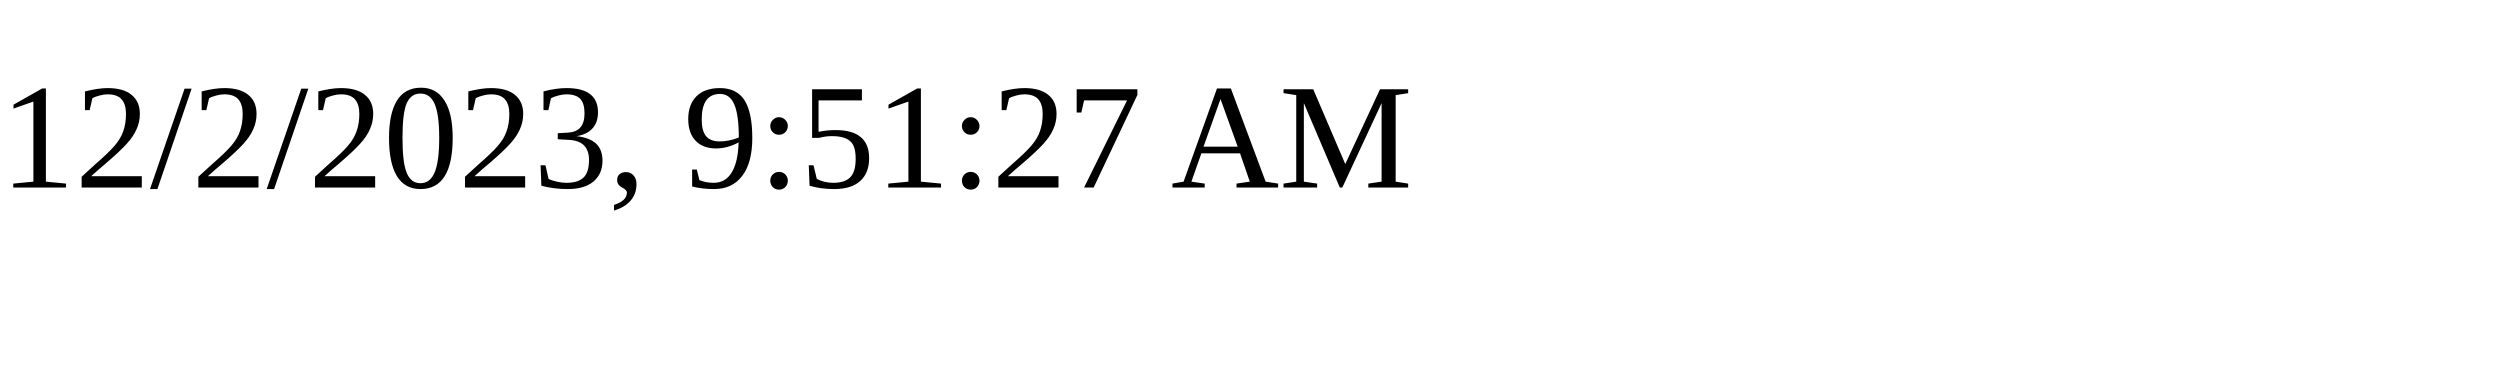
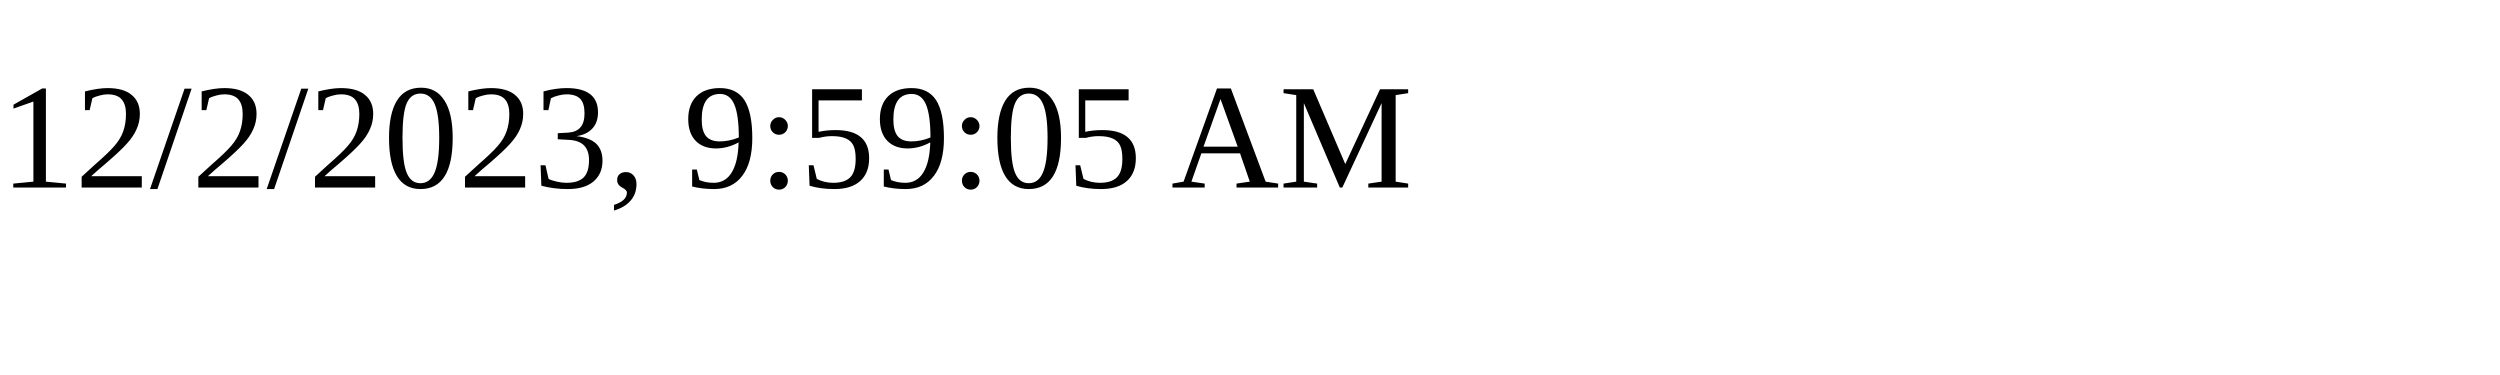
<svg xmlns="http://www.w3.org/2000/svg" height="30" width="200">
-   <text x="0" y="15">12/2/2023, 9:51:27 AM</text>
+   <text x="0" y="15">12/2/2023, 9:59:05 AM</text>
</svg>
